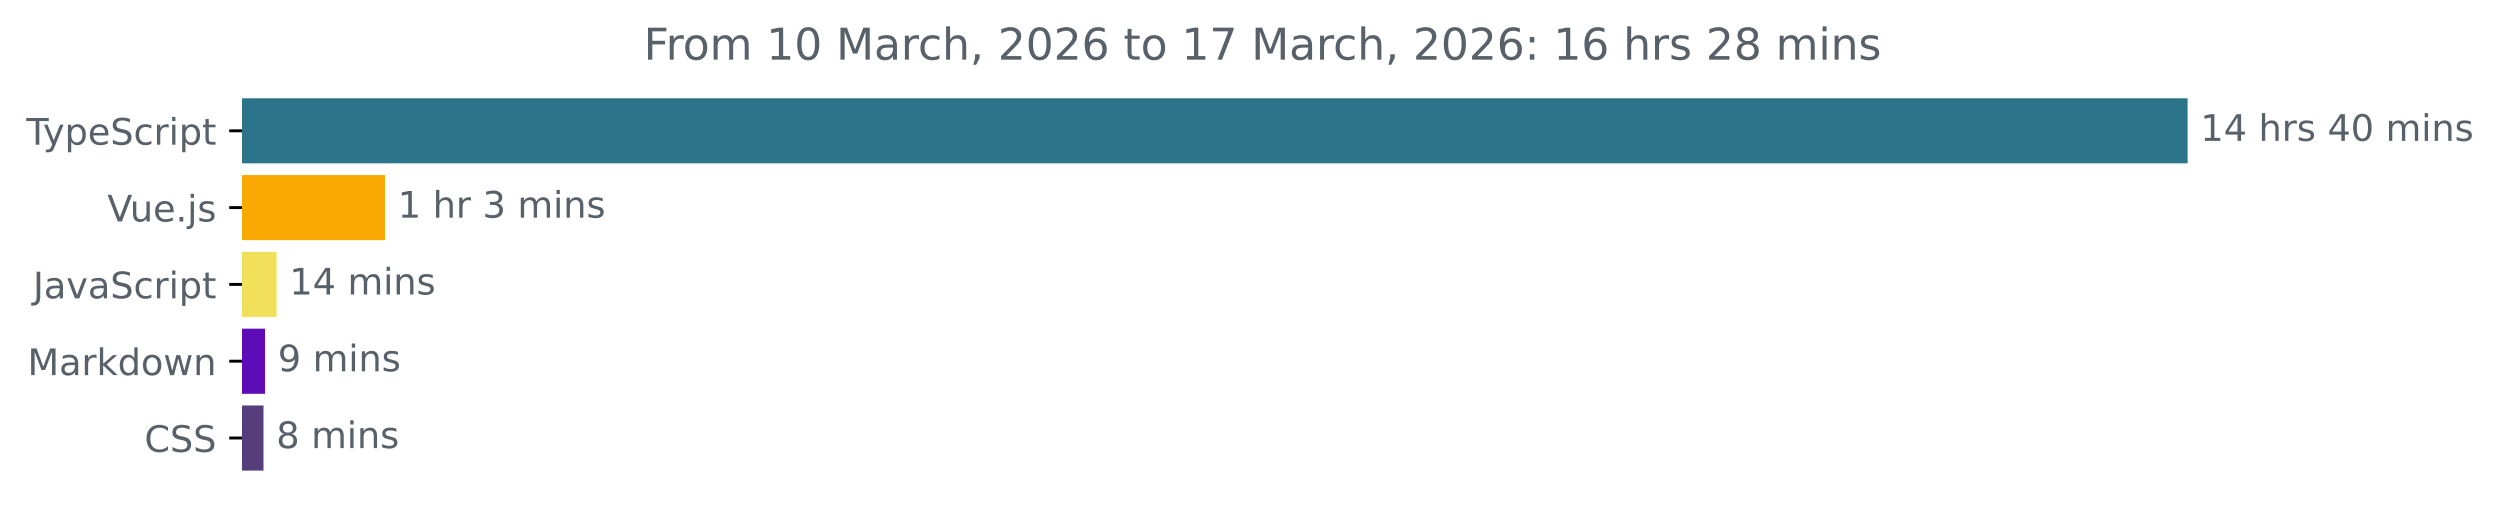
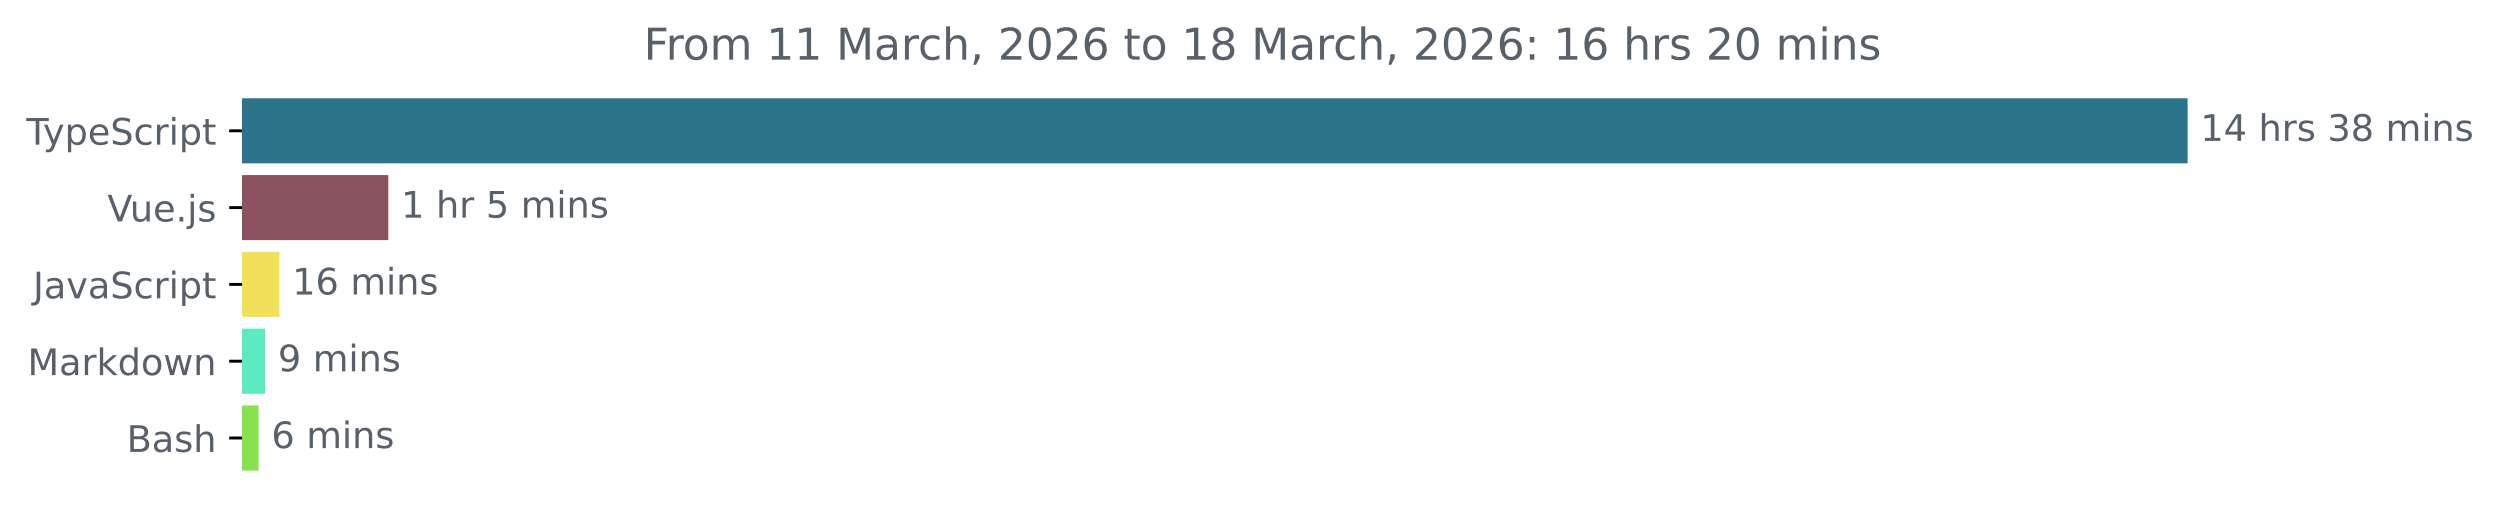
<svg xmlns="http://www.w3.org/2000/svg" xmlns:xlink="http://www.w3.org/1999/xlink" width="683.507pt" height="140.398pt" viewBox="0 0 683.507 140.398" version="1.1">
  <defs>
    <style type="text/css">*{stroke-linejoin: round; stroke-linecap: butt}</style>
  </defs>
  <g id="figure_1">
    <g id="patch_1">
      <path d="M -0 140.398  L 683.507 140.398  L 683.507 0  L -0 0  L -0 140.398  z " style="fill: none" />
    </g>
    <g id="axes_1">
      <g id="patch_2">
-         <path d="M 66.17 27.358  L 597.599 27.358  L 597.599 44.158  L 66.17 44.158  z " clip-path="url(#p7579fecb83)" style="fill: #2b7489; stroke: #2b7489; stroke-linejoin: miter" />
+         <path d="M 66.17 27.358  L 597.599 27.358  L 597.599 44.158  L 66.17 44.158  z " clip-path="url(#p6e7effe104)" style="fill: #2b7489; stroke: #2b7489; stroke-linejoin: miter" />
      </g>
      <g id="patch_3">
-         <path d="M 66.17 48.358  L 104.769 48.358  L 104.769 65.158  L 66.17 65.158  z " clip-path="url(#p7579fecb83)" style="fill: #f9a901; stroke: #f9a901; stroke-linejoin: miter" />
+         <path d="M 66.17 48.358  L 105.667 48.358  L 105.667 65.158  L 66.17 65.158  z " clip-path="url(#p6e7effe104)" style="fill: #8b5260; stroke: #8b5260; stroke-linejoin: miter" />
      </g>
      <g id="patch_4">
-         <path d="M 66.17 69.358  L 75.119 69.358  L 75.119 86.158  L 66.17 86.158  z " clip-path="url(#p7579fecb83)" style="fill: #f1e05a; stroke: #f1e05a; stroke-linejoin: miter" />
+         <path d="M 66.17 69.358  L 75.896 69.358  L 75.896 86.158  L 66.17 86.158  z " clip-path="url(#p6e7effe104)" style="fill: #f1e05a; stroke: #f1e05a; stroke-linejoin: miter" />
      </g>
      <g id="patch_5">
-         <path d="M 66.17 90.358  L 71.957 90.358  L 71.957 107.158  L 66.17 107.158  z " clip-path="url(#p7579fecb83)" style="fill: #5e0bb8; stroke: #5e0bb8; stroke-linejoin: miter" />
+         <path d="M 66.17 90.358  L 71.982 90.358  L 71.982 107.158  L 66.17 107.158  z " clip-path="url(#p6e7effe104)" style="fill: #5cebc1; stroke: #5cebc1; stroke-linejoin: miter" />
      </g>
      <g id="patch_6">
-         <path d="M 66.17 111.358  L 71.539 111.358  L 71.539 128.158  L 66.17 128.158  z " clip-path="url(#p7579fecb83)" style="fill: #563d7c; stroke: #563d7c; stroke-linejoin: miter" />
+         <path d="M 66.17 111.358  L 70.203 111.358  L 70.203 128.158  L 66.17 128.158  z " clip-path="url(#p6e7effe104)" style="fill: #89e051; stroke: #89e051; stroke-linejoin: miter" />
      </g>
      <g id="matplotlib.axis_1" />
      <g id="matplotlib.axis_2">
        <g id="ytick_1">
          <g id="line2d_1">
            <defs>
-               <path id="m09c5915b47" d="M 0 0  L -3.5 0  " style="stroke: #000000; stroke-width: 0.8" />
+               <path id="m1f5c26f9c8" d="M 0 0  L -3.5 0  " style="stroke: #000000; stroke-width: 0.8" />
            </defs>
            <g>
-               <use xlink:href="#m09c5915b47" x="66.17" y="35.758" style="stroke: #000000; stroke-width: 0.8" />
+               <use xlink:href="#m1f5c26f9c8" x="66.17" y="35.758" style="stroke: #000000; stroke-width: 0.8" />
            </g>
          </g>
          <g id="text_1">
            <g style="fill: #586069" transform="translate(7.2 39.55734) scale(0.1 -0.1)">
              <defs>
                <path id="DejaVuSans-54" d="M -19 4666  L 3928 4666  L 3928 4134  L 2272 4134  L 2272 0  L 1638 0  L 1638 4134  L -19 4134  L -19 4666  z " transform="scale(0.015625)" />
                <path id="DejaVuSans-79" d="M 2059 -325  Q 1816 -950 1584 -1140  Q 1353 -1331 966 -1331  L 506 -1331  L 506 -850  L 844 -850  Q 1081 -850 1212 -737  Q 1344 -625 1503 -206  L 1606 56  L 191 3500  L 800 3500  L 1894 763  L 2988 3500  L 3597 3500  L 2059 -325  z " transform="scale(0.015625)" />
                <path id="DejaVuSans-70" d="M 1159 525  L 1159 -1331  L 581 -1331  L 581 3500  L 1159 3500  L 1159 2969  Q 1341 3281 1617 3432  Q 1894 3584 2278 3584  Q 2916 3584 3314 3078  Q 3713 2572 3713 1747  Q 3713 922 3314 415  Q 2916 -91 2278 -91  Q 1894 -91 1617 61  Q 1341 213 1159 525  z M 3116 1747  Q 3116 2381 2855 2742  Q 2594 3103 2138 3103  Q 1681 3103 1420 2742  Q 1159 2381 1159 1747  Q 1159 1113 1420 752  Q 1681 391 2138 391  Q 2594 391 2855 752  Q 3116 1113 3116 1747  z " transform="scale(0.015625)" />
                <path id="DejaVuSans-65" d="M 3597 1894  L 3597 1613  L 953 1613  Q 991 1019 1311 708  Q 1631 397 2203 397  Q 2534 397 2845 478  Q 3156 559 3463 722  L 3463 178  Q 3153 47 2828 -22  Q 2503 -91 2169 -91  Q 1331 -91 842 396  Q 353 884 353 1716  Q 353 2575 817 3079  Q 1281 3584 2069 3584  Q 2775 3584 3186 3129  Q 3597 2675 3597 1894  z M 3022 2063  Q 3016 2534 2758 2815  Q 2500 3097 2075 3097  Q 1594 3097 1305 2825  Q 1016 2553 972 2059  L 3022 2063  z " transform="scale(0.015625)" />
                <path id="DejaVuSans-53" d="M 3425 4513  L 3425 3897  Q 3066 4069 2747 4153  Q 2428 4238 2131 4238  Q 1616 4238 1336 4038  Q 1056 3838 1056 3469  Q 1056 3159 1242 3001  Q 1428 2844 1947 2747  L 2328 2669  Q 3034 2534 3370 2195  Q 3706 1856 3706 1288  Q 3706 609 3251 259  Q 2797 -91 1919 -91  Q 1588 -91 1214 -16  Q 841 59 441 206  L 441 856  Q 825 641 1194 531  Q 1563 422 1919 422  Q 2459 422 2753 634  Q 3047 847 3047 1241  Q 3047 1584 2836 1778  Q 2625 1972 2144 2069  L 1759 2144  Q 1053 2284 737 2584  Q 422 2884 422 3419  Q 422 4038 858 4394  Q 1294 4750 2059 4750  Q 2388 4750 2728 4690  Q 3069 4631 3425 4513  z " transform="scale(0.015625)" />
                <path id="DejaVuSans-63" d="M 3122 3366  L 3122 2828  Q 2878 2963 2633 3030  Q 2388 3097 2138 3097  Q 1578 3097 1268 2742  Q 959 2388 959 1747  Q 959 1106 1268 751  Q 1578 397 2138 397  Q 2388 397 2633 464  Q 2878 531 3122 666  L 3122 134  Q 2881 22 2623 -34  Q 2366 -91 2075 -91  Q 1284 -91 818 406  Q 353 903 353 1747  Q 353 2603 823 3093  Q 1294 3584 2113 3584  Q 2378 3584 2631 3529  Q 2884 3475 3122 3366  z " transform="scale(0.015625)" />
                <path id="DejaVuSans-72" d="M 2631 2963  Q 2534 3019 2420 3045  Q 2306 3072 2169 3072  Q 1681 3072 1420 2755  Q 1159 2438 1159 1844  L 1159 0  L 581 0  L 581 3500  L 1159 3500  L 1159 2956  Q 1341 3275 1631 3429  Q 1922 3584 2338 3584  Q 2397 3584 2469 3576  Q 2541 3569 2628 3553  L 2631 2963  z " transform="scale(0.015625)" />
                <path id="DejaVuSans-69" d="M 603 3500  L 1178 3500  L 1178 0  L 603 0  L 603 3500  z M 603 4863  L 1178 4863  L 1178 4134  L 603 4134  L 603 4863  z " transform="scale(0.015625)" />
                <path id="DejaVuSans-74" d="M 1172 4494  L 1172 3500  L 2356 3500  L 2356 3053  L 1172 3053  L 1172 1153  Q 1172 725 1289 603  Q 1406 481 1766 481  L 2356 481  L 2356 0  L 1766 0  Q 1100 0 847 248  Q 594 497 594 1153  L 594 3053  L 172 3053  L 172 3500  L 594 3500  L 594 4494  L 1172 4494  z " transform="scale(0.015625)" />
              </defs>
              <use xlink:href="#DejaVuSans-54" />
              <use xlink:href="#DejaVuSans-79" x="45.459" />
              <use xlink:href="#DejaVuSans-70" x="104.639" />
              <use xlink:href="#DejaVuSans-65" x="168.115" />
              <use xlink:href="#DejaVuSans-53" x="229.639" />
              <use xlink:href="#DejaVuSans-63" x="293.115" />
              <use xlink:href="#DejaVuSans-72" x="348.096" />
              <use xlink:href="#DejaVuSans-69" x="389.209" />
              <use xlink:href="#DejaVuSans-70" x="416.992" />
              <use xlink:href="#DejaVuSans-74" x="480.469" />
            </g>
          </g>
        </g>
        <g id="ytick_2">
          <g id="line2d_2">
            <g>
-               <use xlink:href="#m09c5915b47" x="66.17" y="56.758" style="stroke: #000000; stroke-width: 0.8" />
+               <use xlink:href="#m1f5c26f9c8" x="66.17" y="56.758" style="stroke: #000000; stroke-width: 0.8" />
            </g>
          </g>
          <g id="text_2">
            <g style="fill: #586069" transform="translate(29.34844 60.55734) scale(0.1 -0.1)">
              <defs>
                <path id="DejaVuSans-56" d="M 1831 0  L 50 4666  L 709 4666  L 2188 738  L 3669 4666  L 4325 4666  L 2547 0  L 1831 0  z " transform="scale(0.015625)" />
                <path id="DejaVuSans-75" d="M 544 1381  L 544 3500  L 1119 3500  L 1119 1403  Q 1119 906 1312 657  Q 1506 409 1894 409  Q 2359 409 2629 706  Q 2900 1003 2900 1516  L 2900 3500  L 3475 3500  L 3475 0  L 2900 0  L 2900 538  Q 2691 219 2414 64  Q 2138 -91 1772 -91  Q 1169 -91 856 284  Q 544 659 544 1381  z M 1991 3584  L 1991 3584  z " transform="scale(0.015625)" />
                <path id="DejaVuSans-2e" d="M 684 794  L 1344 794  L 1344 0  L 684 0  L 684 794  z " transform="scale(0.015625)" />
                <path id="DejaVuSans-6a" d="M 603 3500  L 1178 3500  L 1178 -63  Q 1178 -731 923 -1031  Q 669 -1331 103 -1331  L -116 -1331  L -116 -844  L 38 -844  Q 366 -844 484 -692  Q 603 -541 603 -63  L 603 3500  z M 603 4863  L 1178 4863  L 1178 4134  L 603 4134  L 603 4863  z " transform="scale(0.015625)" />
                <path id="DejaVuSans-73" d="M 2834 3397  L 2834 2853  Q 2591 2978 2328 3040  Q 2066 3103 1784 3103  Q 1356 3103 1142 2972  Q 928 2841 928 2578  Q 928 2378 1081 2264  Q 1234 2150 1697 2047  L 1894 2003  Q 2506 1872 2764 1633  Q 3022 1394 3022 966  Q 3022 478 2636 193  Q 2250 -91 1575 -91  Q 1294 -91 989 -36  Q 684 19 347 128  L 347 722  Q 666 556 975 473  Q 1284 391 1588 391  Q 1994 391 2212 530  Q 2431 669 2431 922  Q 2431 1156 2273 1281  Q 2116 1406 1581 1522  L 1381 1569  Q 847 1681 609 1914  Q 372 2147 372 2553  Q 372 3047 722 3315  Q 1072 3584 1716 3584  Q 2034 3584 2315 3537  Q 2597 3491 2834 3397  z " transform="scale(0.015625)" />
              </defs>
              <use xlink:href="#DejaVuSans-56" />
              <use xlink:href="#DejaVuSans-75" x="61.658" />
              <use xlink:href="#DejaVuSans-65" x="125.037" />
              <use xlink:href="#DejaVuSans-2e" x="186.561" />
              <use xlink:href="#DejaVuSans-6a" x="218.348" />
              <use xlink:href="#DejaVuSans-73" x="246.131" />
            </g>
          </g>
        </g>
        <g id="ytick_3">
          <g id="line2d_3">
            <g>
-               <use xlink:href="#m09c5915b47" x="66.17" y="77.758" style="stroke: #000000; stroke-width: 0.8" />
+               <use xlink:href="#m1f5c26f9c8" x="66.17" y="77.758" style="stroke: #000000; stroke-width: 0.8" />
            </g>
          </g>
          <g id="text_3">
            <g style="fill: #586069" transform="translate(9.040625 81.55734) scale(0.1 -0.1)">
              <defs>
                <path id="DejaVuSans-4a" d="M 628 4666  L 1259 4666  L 1259 325  Q 1259 -519 939 -900  Q 619 -1281 -91 -1281  L -331 -1281  L -331 -750  L -134 -750  Q 284 -750 456 -515  Q 628 -281 628 325  L 628 4666  z " transform="scale(0.015625)" />
                <path id="DejaVuSans-61" d="M 2194 1759  Q 1497 1759 1228 1600  Q 959 1441 959 1056  Q 959 750 1161 570  Q 1363 391 1709 391  Q 2188 391 2477 730  Q 2766 1069 2766 1631  L 2766 1759  L 2194 1759  z M 3341 1997  L 3341 0  L 2766 0  L 2766 531  Q 2569 213 2275 61  Q 1981 -91 1556 -91  Q 1019 -91 701 211  Q 384 513 384 1019  Q 384 1609 779 1909  Q 1175 2209 1959 2209  L 2766 2209  L 2766 2266  Q 2766 2663 2505 2880  Q 2244 3097 1772 3097  Q 1472 3097 1187 3025  Q 903 2953 641 2809  L 641 3341  Q 956 3463 1253 3523  Q 1550 3584 1831 3584  Q 2591 3584 2966 3190  Q 3341 2797 3341 1997  z " transform="scale(0.015625)" />
                <path id="DejaVuSans-76" d="M 191 3500  L 800 3500  L 1894 563  L 2988 3500  L 3597 3500  L 2284 0  L 1503 0  L 191 3500  z " transform="scale(0.015625)" />
              </defs>
              <use xlink:href="#DejaVuSans-4a" />
              <use xlink:href="#DejaVuSans-61" x="29.492" />
              <use xlink:href="#DejaVuSans-76" x="90.771" />
              <use xlink:href="#DejaVuSans-61" x="149.951" />
              <use xlink:href="#DejaVuSans-53" x="211.23" />
              <use xlink:href="#DejaVuSans-63" x="274.707" />
              <use xlink:href="#DejaVuSans-72" x="329.688" />
              <use xlink:href="#DejaVuSans-69" x="370.801" />
              <use xlink:href="#DejaVuSans-70" x="398.584" />
              <use xlink:href="#DejaVuSans-74" x="462.061" />
            </g>
          </g>
        </g>
        <g id="ytick_4">
          <g id="line2d_4">
            <g>
-               <use xlink:href="#m09c5915b47" x="66.17" y="98.758" style="stroke: #000000; stroke-width: 0.8" />
+               <use xlink:href="#m1f5c26f9c8" x="66.17" y="98.758" style="stroke: #000000; stroke-width: 0.8" />
            </g>
          </g>
          <g id="text_4">
            <g style="fill: #586069" transform="translate(7.529688 102.5573) scale(0.1 -0.1)">
              <defs>
                <path id="DejaVuSans-4d" d="M 628 4666  L 1569 4666  L 2759 1491  L 3956 4666  L 4897 4666  L 4897 0  L 4281 0  L 4281 4097  L 3078 897  L 2444 897  L 1241 4097  L 1241 0  L 628 0  L 628 4666  z " transform="scale(0.015625)" />
                <path id="DejaVuSans-6b" d="M 581 4863  L 1159 4863  L 1159 1991  L 2875 3500  L 3609 3500  L 1753 1863  L 3688 0  L 2938 0  L 1159 1709  L 1159 0  L 581 0  L 581 4863  z " transform="scale(0.015625)" />
                <path id="DejaVuSans-64" d="M 2906 2969  L 2906 4863  L 3481 4863  L 3481 0  L 2906 0  L 2906 525  Q 2725 213 2448 61  Q 2172 -91 1784 -91  Q 1150 -91 751 415  Q 353 922 353 1747  Q 353 2572 751 3078  Q 1150 3584 1784 3584  Q 2172 3584 2448 3432  Q 2725 3281 2906 2969  z M 947 1747  Q 947 1113 1208 752  Q 1469 391 1925 391  Q 2381 391 2643 752  Q 2906 1113 2906 1747  Q 2906 2381 2643 2742  Q 2381 3103 1925 3103  Q 1469 3103 1208 2742  Q 947 2381 947 1747  z " transform="scale(0.015625)" />
                <path id="DejaVuSans-6f" d="M 1959 3097  Q 1497 3097 1228 2736  Q 959 2375 959 1747  Q 959 1119 1226 758  Q 1494 397 1959 397  Q 2419 397 2687 759  Q 2956 1122 2956 1747  Q 2956 2369 2687 2733  Q 2419 3097 1959 3097  z M 1959 3584  Q 2709 3584 3137 3096  Q 3566 2609 3566 1747  Q 3566 888 3137 398  Q 2709 -91 1959 -91  Q 1206 -91 779 398  Q 353 888 353 1747  Q 353 2609 779 3096  Q 1206 3584 1959 3584  z " transform="scale(0.015625)" />
                <path id="DejaVuSans-77" d="M 269 3500  L 844 3500  L 1563 769  L 2278 3500  L 2956 3500  L 3675 769  L 4391 3500  L 4966 3500  L 4050 0  L 3372 0  L 2619 2869  L 1863 0  L 1184 0  L 269 3500  z " transform="scale(0.015625)" />
                <path id="DejaVuSans-6e" d="M 3513 2113  L 3513 0  L 2938 0  L 2938 2094  Q 2938 2591 2744 2837  Q 2550 3084 2163 3084  Q 1697 3084 1428 2787  Q 1159 2491 1159 1978  L 1159 0  L 581 0  L 581 3500  L 1159 3500  L 1159 2956  Q 1366 3272 1645 3428  Q 1925 3584 2291 3584  Q 2894 3584 3203 3211  Q 3513 2838 3513 2113  z " transform="scale(0.015625)" />
              </defs>
              <use xlink:href="#DejaVuSans-4d" />
              <use xlink:href="#DejaVuSans-61" x="86.279" />
              <use xlink:href="#DejaVuSans-72" x="147.559" />
              <use xlink:href="#DejaVuSans-6b" x="188.672" />
              <use xlink:href="#DejaVuSans-64" x="246.582" />
              <use xlink:href="#DejaVuSans-6f" x="310.059" />
              <use xlink:href="#DejaVuSans-77" x="371.24" />
              <use xlink:href="#DejaVuSans-6e" x="453.027" />
            </g>
          </g>
        </g>
        <g id="ytick_5">
          <g id="line2d_5">
            <g>
-               <use xlink:href="#m09c5915b47" x="66.17" y="119.758" style="stroke: #000000; stroke-width: 0.8" />
+               <use xlink:href="#m1f5c26f9c8" x="66.17" y="119.758" style="stroke: #000000; stroke-width: 0.8" />
            </g>
          </g>
          <g id="text_5">
-             <g style="fill: #586069" transform="translate(39.49063 123.5573) scale(0.1 -0.1)">
-               <defs>
-                 <path id="DejaVuSans-43" d="M 4122 4306  L 4122 3641  Q 3803 3938 3442 4084  Q 3081 4231 2675 4231  Q 1875 4231 1450 3742  Q 1025 3253 1025 2328  Q 1025 1406 1450 917  Q 1875 428 2675 428  Q 3081 428 3442 575  Q 3803 722 4122 1019  L 4122 359  Q 3791 134 3420 21  Q 3050 -91 2638 -91  Q 1578 -91 968 557  Q 359 1206 359 2328  Q 359 3453 968 4101  Q 1578 4750 2638 4750  Q 3056 4750 3426 4639  Q 3797 4528 4122 4306  z " transform="scale(0.015625)" />
-               </defs>
-               <use xlink:href="#DejaVuSans-43" />
-               <use xlink:href="#DejaVuSans-53" x="69.824" />
-               <use xlink:href="#DejaVuSans-53" x="133.301" />
+             <g style="fill: #586069" transform="translate(34.63437 123.5573) scale(0.1 -0.1)">
+               <defs>
+                 <path id="DejaVuSans-42" d="M 1259 2228  L 1259 519  L 2272 519  Q 2781 519 3026 730  Q 3272 941 3272 1375  Q 3272 1813 3026 2020  Q 2781 2228 2272 2228  L 1259 2228  z M 1259 4147  L 1259 2741  L 2194 2741  Q 2656 2741 2882 2914  Q 3109 3088 3109 3444  Q 3109 3797 2882 3972  Q 2656 4147 2194 4147  L 1259 4147  z M 628 4666  L 2241 4666  Q 2963 4666 3353 4366  Q 3744 4066 3744 3513  Q 3744 3084 3544 2831  Q 3344 2578 2956 2516  Q 3422 2416 3680 2098  Q 3938 1781 3938 1306  Q 3938 681 3513 340  Q 3088 0 2303 0  L 628 0  L 628 4666  z " transform="scale(0.015625)" />
+                 <path id="DejaVuSans-68" d="M 3513 2113  L 3513 0  L 2938 0  L 2938 2094  Q 2938 2591 2744 2837  Q 2550 3084 2163 3084  Q 1697 3084 1428 2787  Q 1159 2491 1159 1978  L 1159 0  L 581 0  L 581 4863  L 1159 4863  L 1159 2956  Q 1366 3272 1645 3428  Q 1925 3584 2291 3584  Q 2894 3584 3203 3211  Q 3513 2838 3513 2113  z " transform="scale(0.015625)" />
+               </defs>
+               <use xlink:href="#DejaVuSans-42" />
+               <use xlink:href="#DejaVuSans-61" x="68.604" />
+               <use xlink:href="#DejaVuSans-73" x="129.883" />
+               <use xlink:href="#DejaVuSans-68" x="181.982" />
            </g>
          </g>
        </g>
      </g>
      <g id="text_6">
        <g style="fill: #586069" transform="translate(601.5989 38.5175) scale(0.1 -0.1)">
          <defs>
            <path id="DejaVuSans-31" d="M 794 531  L 1825 531  L 1825 4091  L 703 3866  L 703 4441  L 1819 4666  L 2450 4666  L 2450 531  L 3481 531  L 3481 0  L 794 0  L 794 531  z " transform="scale(0.015625)" />
            <path id="DejaVuSans-34" d="M 2419 4116  L 825 1625  L 2419 1625  L 2419 4116  z M 2253 4666  L 3047 4666  L 3047 1625  L 3713 1625  L 3713 1100  L 3047 1100  L 3047 0  L 2419 0  L 2419 1100  L 313 1100  L 313 1709  L 2253 4666  z " transform="scale(0.015625)" />
            <path id="DejaVuSans-20" transform="scale(0.015625)" />
-             <path id="DejaVuSans-68" d="M 3513 2113  L 3513 0  L 2938 0  L 2938 2094  Q 2938 2591 2744 2837  Q 2550 3084 2163 3084  Q 1697 3084 1428 2787  Q 1159 2491 1159 1978  L 1159 0  L 581 0  L 581 4863  L 1159 4863  L 1159 2956  Q 1366 3272 1645 3428  Q 1925 3584 2291 3584  Q 2894 3584 3203 3211  Q 3513 2838 3513 2113  z " transform="scale(0.015625)" />
-             <path id="DejaVuSans-30" d="M 2034 4250  Q 1547 4250 1301 3770  Q 1056 3291 1056 2328  Q 1056 1369 1301 889  Q 1547 409 2034 409  Q 2525 409 2770 889  Q 3016 1369 3016 2328  Q 3016 3291 2770 3770  Q 2525 4250 2034 4250  z M 2034 4750  Q 2819 4750 3233 4129  Q 3647 3509 3647 2328  Q 3647 1150 3233 529  Q 2819 -91 2034 -91  Q 1250 -91 836 529  Q 422 1150 422 2328  Q 422 3509 836 4129  Q 1250 4750 2034 4750  z " transform="scale(0.015625)" />
+             <path id="DejaVuSans-33" d="M 2597 2516  Q 3050 2419 3304 2112  Q 3559 1806 3559 1356  Q 3559 666 3084 287  Q 2609 -91 1734 -91  Q 1441 -91 1130 -33  Q 819 25 488 141  L 488 750  Q 750 597 1062 519  Q 1375 441 1716 441  Q 2309 441 2620 675  Q 2931 909 2931 1356  Q 2931 1769 2642 2001  Q 2353 2234 1838 2234  L 1294 2234  L 1294 2753  L 1863 2753  Q 2328 2753 2575 2939  Q 2822 3125 2822 3475  Q 2822 3834 2567 4026  Q 2313 4219 1838 4219  Q 1578 4219 1281 4162  Q 984 4106 628 3988  L 628 4550  Q 988 4650 1302 4700  Q 1616 4750 1894 4750  Q 2613 4750 3031 4423  Q 3450 4097 3450 3541  Q 3450 3153 3228 2886  Q 3006 2619 2597 2516  z " transform="scale(0.015625)" />
+             <path id="DejaVuSans-38" d="M 2034 2216  Q 1584 2216 1326 1975  Q 1069 1734 1069 1313  Q 1069 891 1326 650  Q 1584 409 2034 409  Q 2484 409 2743 651  Q 3003 894 3003 1313  Q 3003 1734 2745 1975  Q 2488 2216 2034 2216  z M 1403 2484  Q 997 2584 770 2862  Q 544 3141 544 3541  Q 544 4100 942 4425  Q 1341 4750 2034 4750  Q 2731 4750 3128 4425  Q 3525 4100 3525 3541  Q 3525 3141 3298 2862  Q 3072 2584 2669 2484  Q 3125 2378 3379 2068  Q 3634 1759 3634 1313  Q 3634 634 3220 271  Q 2806 -91 2034 -91  Q 1263 -91 848 271  Q 434 634 434 1313  Q 434 1759 690 2068  Q 947 2378 1403 2484  z M 1172 3481  Q 1172 3119 1398 2916  Q 1625 2713 2034 2713  Q 2441 2713 2670 2916  Q 2900 3119 2900 3481  Q 2900 3844 2670 4047  Q 2441 4250 2034 4250  Q 1625 4250 1398 4047  Q 1172 3844 1172 3481  z " transform="scale(0.015625)" />
            <path id="DejaVuSans-6d" d="M 3328 2828  Q 3544 3216 3844 3400  Q 4144 3584 4550 3584  Q 5097 3584 5394 3201  Q 5691 2819 5691 2113  L 5691 0  L 5113 0  L 5113 2094  Q 5113 2597 4934 2840  Q 4756 3084 4391 3084  Q 3944 3084 3684 2787  Q 3425 2491 3425 1978  L 3425 0  L 2847 0  L 2847 2094  Q 2847 2600 2669 2842  Q 2491 3084 2119 3084  Q 1678 3084 1418 2786  Q 1159 2488 1159 1978  L 1159 0  L 581 0  L 581 3500  L 1159 3500  L 1159 2956  Q 1356 3278 1631 3431  Q 1906 3584 2284 3584  Q 2666 3584 2933 3390  Q 3200 3197 3328 2828  z " transform="scale(0.015625)" />
          </defs>
          <use xlink:href="#DejaVuSans-31" />
          <use xlink:href="#DejaVuSans-34" x="63.623" />
          <use xlink:href="#DejaVuSans-20" x="127.246" />
          <use xlink:href="#DejaVuSans-68" x="159.033" />
          <use xlink:href="#DejaVuSans-72" x="222.412" />
          <use xlink:href="#DejaVuSans-73" x="263.525" />
          <use xlink:href="#DejaVuSans-20" x="315.625" />
-           <use xlink:href="#DejaVuSans-34" x="347.412" />
-           <use xlink:href="#DejaVuSans-30" x="411.035" />
+           <use xlink:href="#DejaVuSans-33" x="347.412" />
+           <use xlink:href="#DejaVuSans-38" x="411.035" />
          <use xlink:href="#DejaVuSans-20" x="474.658" />
          <use xlink:href="#DejaVuSans-6d" x="506.445" />
          <use xlink:href="#DejaVuSans-69" x="603.857" />
          <use xlink:href="#DejaVuSans-6e" x="631.641" />
          <use xlink:href="#DejaVuSans-73" x="695.02" />
        </g>
      </g>
      <g id="text_7">
-         <g style="fill: #586069" transform="translate(108.7687 59.5175) scale(0.1 -0.1)">
-           <defs>
-             <path id="DejaVuSans-33" d="M 2597 2516  Q 3050 2419 3304 2112  Q 3559 1806 3559 1356  Q 3559 666 3084 287  Q 2609 -91 1734 -91  Q 1441 -91 1130 -33  Q 819 25 488 141  L 488 750  Q 750 597 1062 519  Q 1375 441 1716 441  Q 2309 441 2620 675  Q 2931 909 2931 1356  Q 2931 1769 2642 2001  Q 2353 2234 1838 2234  L 1294 2234  L 1294 2753  L 1863 2753  Q 2328 2753 2575 2939  Q 2822 3125 2822 3475  Q 2822 3834 2567 4026  Q 2313 4219 1838 4219  Q 1578 4219 1281 4162  Q 984 4106 628 3988  L 628 4550  Q 988 4650 1302 4700  Q 1616 4750 1894 4750  Q 2613 4750 3031 4423  Q 3450 4097 3450 3541  Q 3450 3153 3228 2886  Q 3006 2619 2597 2516  z " transform="scale(0.015625)" />
+         <g style="fill: #586069" transform="translate(109.6672 59.5175) scale(0.1 -0.1)">
+           <defs>
+             <path id="DejaVuSans-35" d="M 691 4666  L 3169 4666  L 3169 4134  L 1269 4134  L 1269 2991  Q 1406 3038 1543 3061  Q 1681 3084 1819 3084  Q 2600 3084 3056 2656  Q 3513 2228 3513 1497  Q 3513 744 3044 326  Q 2575 -91 1722 -91  Q 1428 -91 1123 -41  Q 819 9 494 109  L 494 744  Q 775 591 1075 516  Q 1375 441 1709 441  Q 2250 441 2565 725  Q 2881 1009 2881 1497  Q 2881 1984 2565 2268  Q 2250 2553 1709 2553  Q 1456 2553 1204 2497  Q 953 2441 691 2322  L 691 4666  z " transform="scale(0.015625)" />
          </defs>
          <use xlink:href="#DejaVuSans-31" />
          <use xlink:href="#DejaVuSans-20" x="63.623" />
          <use xlink:href="#DejaVuSans-68" x="95.41" />
          <use xlink:href="#DejaVuSans-72" x="158.789" />
          <use xlink:href="#DejaVuSans-20" x="199.902" />
-           <use xlink:href="#DejaVuSans-33" x="231.689" />
+           <use xlink:href="#DejaVuSans-35" x="231.689" />
          <use xlink:href="#DejaVuSans-20" x="295.312" />
          <use xlink:href="#DejaVuSans-6d" x="327.1" />
          <use xlink:href="#DejaVuSans-69" x="424.512" />
          <use xlink:href="#DejaVuSans-6e" x="452.295" />
          <use xlink:href="#DejaVuSans-73" x="515.674" />
        </g>
      </g>
      <g id="text_8">
-         <g style="fill: #586069" transform="translate(79.11893 80.5175) scale(0.1 -0.1)">
+         <g style="fill: #586069" transform="translate(79.89627 80.5175) scale(0.1 -0.1)">
+           <defs>
+             <path id="DejaVuSans-36" d="M 2113 2584  Q 1688 2584 1439 2293  Q 1191 2003 1191 1497  Q 1191 994 1439 701  Q 1688 409 2113 409  Q 2538 409 2786 701  Q 3034 994 3034 1497  Q 3034 2003 2786 2293  Q 2538 2584 2113 2584  z M 3366 4563  L 3366 3988  Q 3128 4100 2886 4159  Q 2644 4219 2406 4219  Q 1781 4219 1451 3797  Q 1122 3375 1075 2522  Q 1259 2794 1537 2939  Q 1816 3084 2150 3084  Q 2853 3084 3261 2657  Q 3669 2231 3669 1497  Q 3669 778 3244 343  Q 2819 -91 2113 -91  Q 1303 -91 875 529  Q 447 1150 447 2328  Q 447 3434 972 4092  Q 1497 4750 2381 4750  Q 2619 4750 2861 4703  Q 3103 4656 3366 4563  z " transform="scale(0.015625)" />
+           </defs>
          <use xlink:href="#DejaVuSans-31" />
-           <use xlink:href="#DejaVuSans-34" x="63.623" />
+           <use xlink:href="#DejaVuSans-36" x="63.623" />
          <use xlink:href="#DejaVuSans-20" x="127.246" />
          <use xlink:href="#DejaVuSans-6d" x="159.033" />
          <use xlink:href="#DejaVuSans-69" x="256.445" />
          <use xlink:href="#DejaVuSans-6e" x="284.229" />
          <use xlink:href="#DejaVuSans-73" x="347.607" />
        </g>
      </g>
      <g id="text_9">
-         <g style="fill: #586069" transform="translate(75.95709 101.5175) scale(0.1 -0.1)">
+         <g style="fill: #586069" transform="translate(75.98216 101.5175) scale(0.1 -0.1)">
          <defs>
            <path id="DejaVuSans-39" d="M 703 97  L 703 672  Q 941 559 1184 500  Q 1428 441 1663 441  Q 2288 441 2617 861  Q 2947 1281 2994 2138  Q 2813 1869 2534 1725  Q 2256 1581 1919 1581  Q 1219 1581 811 2004  Q 403 2428 403 3163  Q 403 3881 828 4315  Q 1253 4750 1959 4750  Q 2769 4750 3195 4129  Q 3622 3509 3622 2328  Q 3622 1225 3098 567  Q 2575 -91 1691 -91  Q 1453 -91 1209 -44  Q 966 3 703 97  z M 1959 2075  Q 2384 2075 2632 2365  Q 2881 2656 2881 3163  Q 2881 3666 2632 3958  Q 2384 4250 1959 4250  Q 1534 4250 1286 3958  Q 1038 3666 1038 3163  Q 1038 2656 1286 2365  Q 1534 2075 1959 2075  z " transform="scale(0.015625)" />
          </defs>
          <use xlink:href="#DejaVuSans-39" />
          <use xlink:href="#DejaVuSans-20" x="63.623" />
          <use xlink:href="#DejaVuSans-6d" x="95.41" />
          <use xlink:href="#DejaVuSans-69" x="192.822" />
          <use xlink:href="#DejaVuSans-6e" x="220.605" />
          <use xlink:href="#DejaVuSans-73" x="283.984" />
        </g>
      </g>
      <g id="text_10">
-         <g style="fill: #586069" transform="translate(75.53948 122.5175) scale(0.1 -0.1)">
-           <defs>
-             <path id="DejaVuSans-38" d="M 2034 2216  Q 1584 2216 1326 1975  Q 1069 1734 1069 1313  Q 1069 891 1326 650  Q 1584 409 2034 409  Q 2484 409 2743 651  Q 3003 894 3003 1313  Q 3003 1734 2745 1975  Q 2488 2216 2034 2216  z M 1403 2484  Q 997 2584 770 2862  Q 544 3141 544 3541  Q 544 4100 942 4425  Q 1341 4750 2034 4750  Q 2731 4750 3128 4425  Q 3525 4100 3525 3541  Q 3525 3141 3298 2862  Q 3072 2584 2669 2484  Q 3125 2378 3379 2068  Q 3634 1759 3634 1313  Q 3634 634 3220 271  Q 2806 -91 2034 -91  Q 1263 -91 848 271  Q 434 634 434 1313  Q 434 1759 690 2068  Q 947 2378 1403 2484  z M 1172 3481  Q 1172 3119 1398 2916  Q 1625 2713 2034 2713  Q 2441 2713 2670 2916  Q 2900 3119 2900 3481  Q 2900 3844 2670 4047  Q 2441 4250 2034 4250  Q 1625 4250 1398 4047  Q 1172 3844 1172 3481  z " transform="scale(0.015625)" />
-           </defs>
-           <use xlink:href="#DejaVuSans-38" />
+         <g style="fill: #586069" transform="translate(74.20303 122.5175) scale(0.1 -0.1)">
+           <use xlink:href="#DejaVuSans-36" />
          <use xlink:href="#DejaVuSans-20" x="63.623" />
          <use xlink:href="#DejaVuSans-6d" x="95.41" />
          <use xlink:href="#DejaVuSans-69" x="192.822" />
          <use xlink:href="#DejaVuSans-6e" x="220.605" />
          <use xlink:href="#DejaVuSans-73" x="283.984" />
        </g>
      </g>
      <g id="text_11">
        <g style="fill: #586069" transform="translate(175.9853 16.31812) scale(0.12 -0.12)">
          <defs>
            <path id="DejaVuSans-46" d="M 628 4666  L 3309 4666  L 3309 4134  L 1259 4134  L 1259 2759  L 3109 2759  L 3109 2228  L 1259 2228  L 1259 0  L 628 0  L 628 4666  z " transform="scale(0.015625)" />
            <path id="DejaVuSans-2c" d="M 750 794  L 1409 794  L 1409 256  L 897 -744  L 494 -744  L 750 256  L 750 794  z " transform="scale(0.015625)" />
            <path id="DejaVuSans-32" d="M 1228 531  L 3431 531  L 3431 0  L 469 0  L 469 531  Q 828 903 1448 1529  Q 2069 2156 2228 2338  Q 2531 2678 2651 2914  Q 2772 3150 2772 3378  Q 2772 3750 2511 3984  Q 2250 4219 1831 4219  Q 1534 4219 1204 4116  Q 875 4013 500 3803  L 500 4441  Q 881 4594 1212 4672  Q 1544 4750 1819 4750  Q 2544 4750 2975 4387  Q 3406 4025 3406 3419  Q 3406 3131 3298 2873  Q 3191 2616 2906 2266  Q 2828 2175 2409 1742  Q 1991 1309 1228 531  z " transform="scale(0.015625)" />
-             <path id="DejaVuSans-36" d="M 2113 2584  Q 1688 2584 1439 2293  Q 1191 2003 1191 1497  Q 1191 994 1439 701  Q 1688 409 2113 409  Q 2538 409 2786 701  Q 3034 994 3034 1497  Q 3034 2003 2786 2293  Q 2538 2584 2113 2584  z M 3366 4563  L 3366 3988  Q 3128 4100 2886 4159  Q 2644 4219 2406 4219  Q 1781 4219 1451 3797  Q 1122 3375 1075 2522  Q 1259 2794 1537 2939  Q 1816 3084 2150 3084  Q 2853 3084 3261 2657  Q 3669 2231 3669 1497  Q 3669 778 3244 343  Q 2819 -91 2113 -91  Q 1303 -91 875 529  Q 447 1150 447 2328  Q 447 3434 972 4092  Q 1497 4750 2381 4750  Q 2619 4750 2861 4703  Q 3103 4656 3366 4563  z " transform="scale(0.015625)" />
-             <path id="DejaVuSans-37" d="M 525 4666  L 3525 4666  L 3525 4397  L 1831 0  L 1172 0  L 2766 4134  L 525 4134  L 525 4666  z " transform="scale(0.015625)" />
+             <path id="DejaVuSans-30" d="M 2034 4250  Q 1547 4250 1301 3770  Q 1056 3291 1056 2328  Q 1056 1369 1301 889  Q 1547 409 2034 409  Q 2525 409 2770 889  Q 3016 1369 3016 2328  Q 3016 3291 2770 3770  Q 2525 4250 2034 4250  z M 2034 4750  Q 2819 4750 3233 4129  Q 3647 3509 3647 2328  Q 3647 1150 3233 529  Q 2819 -91 2034 -91  Q 1250 -91 836 529  Q 422 1150 422 2328  Q 422 3509 836 4129  Q 1250 4750 2034 4750  z " transform="scale(0.015625)" />
            <path id="DejaVuSans-3a" d="M 750 794  L 1409 794  L 1409 0  L 750 0  L 750 794  z M 750 3309  L 1409 3309  L 1409 2516  L 750 2516  L 750 3309  z " transform="scale(0.015625)" />
          </defs>
          <use xlink:href="#DejaVuSans-46" />
          <use xlink:href="#DejaVuSans-72" x="50.27" />
          <use xlink:href="#DejaVuSans-6f" x="89.133" />
          <use xlink:href="#DejaVuSans-6d" x="150.314" />
          <use xlink:href="#DejaVuSans-20" x="247.727" />
          <use xlink:href="#DejaVuSans-31" x="279.514" />
-           <use xlink:href="#DejaVuSans-30" x="343.137" />
+           <use xlink:href="#DejaVuSans-31" x="343.137" />
          <use xlink:href="#DejaVuSans-20" x="406.76" />
          <use xlink:href="#DejaVuSans-4d" x="438.547" />
          <use xlink:href="#DejaVuSans-61" x="524.826" />
          <use xlink:href="#DejaVuSans-72" x="586.105" />
          <use xlink:href="#DejaVuSans-63" x="624.969" />
          <use xlink:href="#DejaVuSans-68" x="679.949" />
          <use xlink:href="#DejaVuSans-2c" x="743.328" />
          <use xlink:href="#DejaVuSans-20" x="775.115" />
          <use xlink:href="#DejaVuSans-32" x="806.902" />
          <use xlink:href="#DejaVuSans-30" x="870.525" />
          <use xlink:href="#DejaVuSans-32" x="934.148" />
          <use xlink:href="#DejaVuSans-36" x="997.771" />
          <use xlink:href="#DejaVuSans-20" x="1061.395" />
          <use xlink:href="#DejaVuSans-74" x="1093.182" />
          <use xlink:href="#DejaVuSans-6f" x="1132.391" />
          <use xlink:href="#DejaVuSans-20" x="1193.572" />
          <use xlink:href="#DejaVuSans-31" x="1225.359" />
-           <use xlink:href="#DejaVuSans-37" x="1288.982" />
+           <use xlink:href="#DejaVuSans-38" x="1288.982" />
          <use xlink:href="#DejaVuSans-20" x="1352.605" />
          <use xlink:href="#DejaVuSans-4d" x="1384.393" />
          <use xlink:href="#DejaVuSans-61" x="1470.672" />
          <use xlink:href="#DejaVuSans-72" x="1531.951" />
          <use xlink:href="#DejaVuSans-63" x="1570.814" />
          <use xlink:href="#DejaVuSans-68" x="1625.795" />
          <use xlink:href="#DejaVuSans-2c" x="1689.174" />
          <use xlink:href="#DejaVuSans-20" x="1720.961" />
          <use xlink:href="#DejaVuSans-32" x="1752.748" />
          <use xlink:href="#DejaVuSans-30" x="1816.371" />
          <use xlink:href="#DejaVuSans-32" x="1879.994" />
          <use xlink:href="#DejaVuSans-36" x="1943.617" />
          <use xlink:href="#DejaVuSans-3a" x="2007.24" />
          <use xlink:href="#DejaVuSans-20" x="2040.932" />
          <use xlink:href="#DejaVuSans-31" x="2072.719" />
          <use xlink:href="#DejaVuSans-36" x="2136.342" />
          <use xlink:href="#DejaVuSans-20" x="2199.965" />
          <use xlink:href="#DejaVuSans-68" x="2231.752" />
          <use xlink:href="#DejaVuSans-72" x="2295.131" />
          <use xlink:href="#DejaVuSans-73" x="2336.244" />
          <use xlink:href="#DejaVuSans-20" x="2388.344" />
          <use xlink:href="#DejaVuSans-32" x="2420.131" />
-           <use xlink:href="#DejaVuSans-38" x="2483.754" />
+           <use xlink:href="#DejaVuSans-30" x="2483.754" />
          <use xlink:href="#DejaVuSans-20" x="2547.377" />
          <use xlink:href="#DejaVuSans-6d" x="2579.164" />
          <use xlink:href="#DejaVuSans-69" x="2676.576" />
          <use xlink:href="#DejaVuSans-6e" x="2704.359" />
          <use xlink:href="#DejaVuSans-73" x="2767.738" />
        </g>
      </g>
    </g>
  </g>
  <defs>
-     <clipPath id="p7579fecb83">
+     <clipPath id="p6e7effe104">
      <rect x="66.17" y="22.318" width="558" height="110.88" />
    </clipPath>
  </defs>
</svg>
